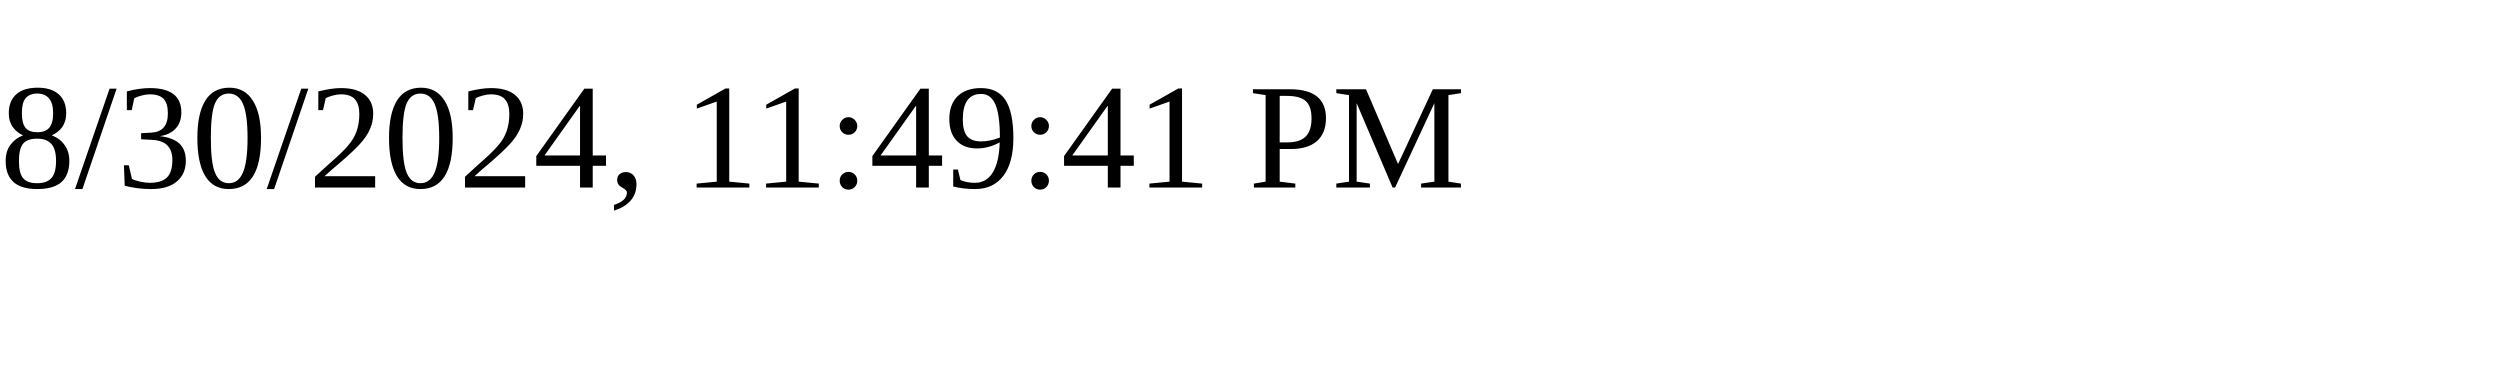
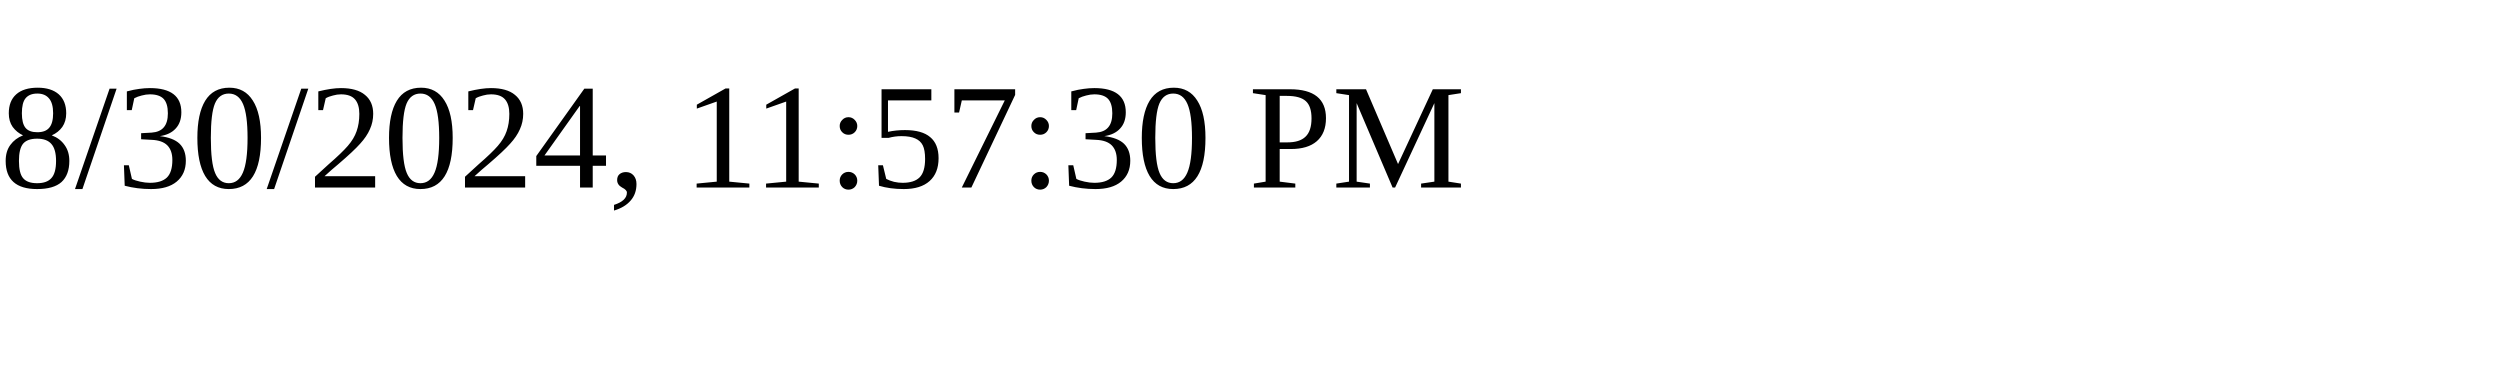
<svg xmlns="http://www.w3.org/2000/svg" height="30" width="200">
-   <text x="0" y="15">8/30/2024, 11:49:41 PM</text>
+   <text x="0" y="15">8/30/2024, 11:57:30 PM</text>
</svg>
